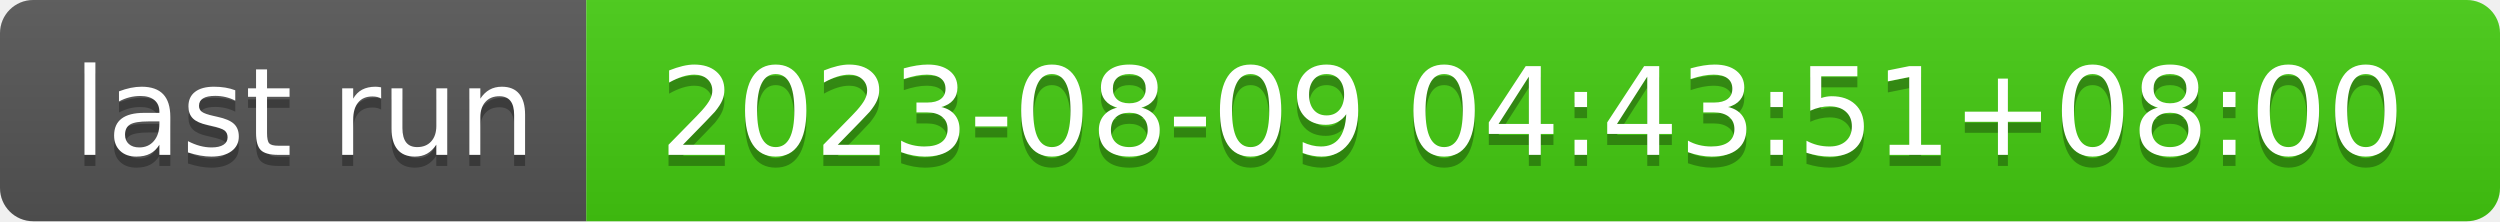
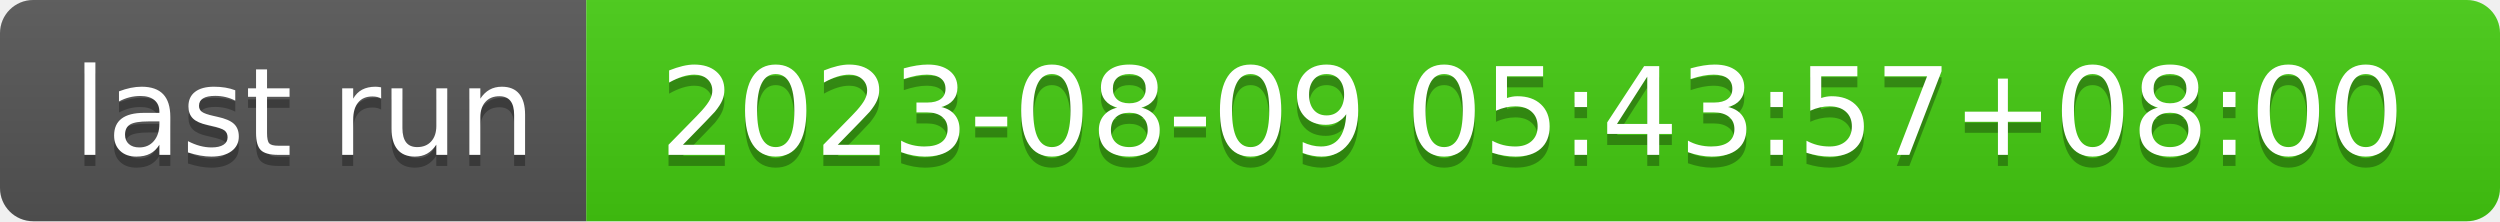
- <svg xmlns="http://www.w3.org/2000/svg" width="226" height="20" role="img" aria-label="last run: 2023-08-09 04:43:51+08:00">
+ <svg xmlns="http://www.w3.org/2000/svg" width="226" height="20" role="img" aria-label="last run: 2023-08-09 05:43:57+08:00">
  <linearGradient id="s" x2="0" y2="100%">
    <stop offset="0" stop-color="#bbb" stop-opacity=".1" />
    <stop offset="1" stop-opacity=".1" />
  </linearGradient>
  <clipPath id="r">
    <rect width="226" height="20" rx="3" fill="#fff" />
  </clipPath>
  <g clip-path="url(#r)">
    <rect width="53" height="20" fill="#555" />
    <rect x="53" width="173" height="20" fill="#4c1" />
    <rect width="226" height="20" fill="url(#s)" />
  </g>
  <g fill="#fff" text-anchor="middle" font-family="Verdana,Geneva,DejaVu Sans,sans-serif" text-rendering="geometricPrecision" font-size="110">
    <text aria-hidden="true" x="275" y="150" fill="#010101" fill-opacity=".3" transform="scale(.1)" textLength="430">last run</text>
    <text x="275" y="140" transform="scale(.1)" fill="#fff" textLength="430">last run</text>
-     <text aria-hidden="true" x="1385" y="150" fill="#010101" fill-opacity=".3" transform="scale(.1)" textLength="1630">2023-08-09 04:43:51+08:00</text>
-     <text x="1385" y="140" transform="scale(.1)" fill="#fff" textLength="1630">2023-08-09 04:43:51+08:00</text>
+     <text aria-hidden="true" x="1385" y="150" fill="#010101" fill-opacity=".3" transform="scale(.1)" textLength="1630">2023-08-09 05:43:57+08:00</text>
+     <text x="1385" y="140" transform="scale(.1)" fill="#fff" textLength="1630">2023-08-09 05:43:57+08:00</text>
  </g>
</svg>
